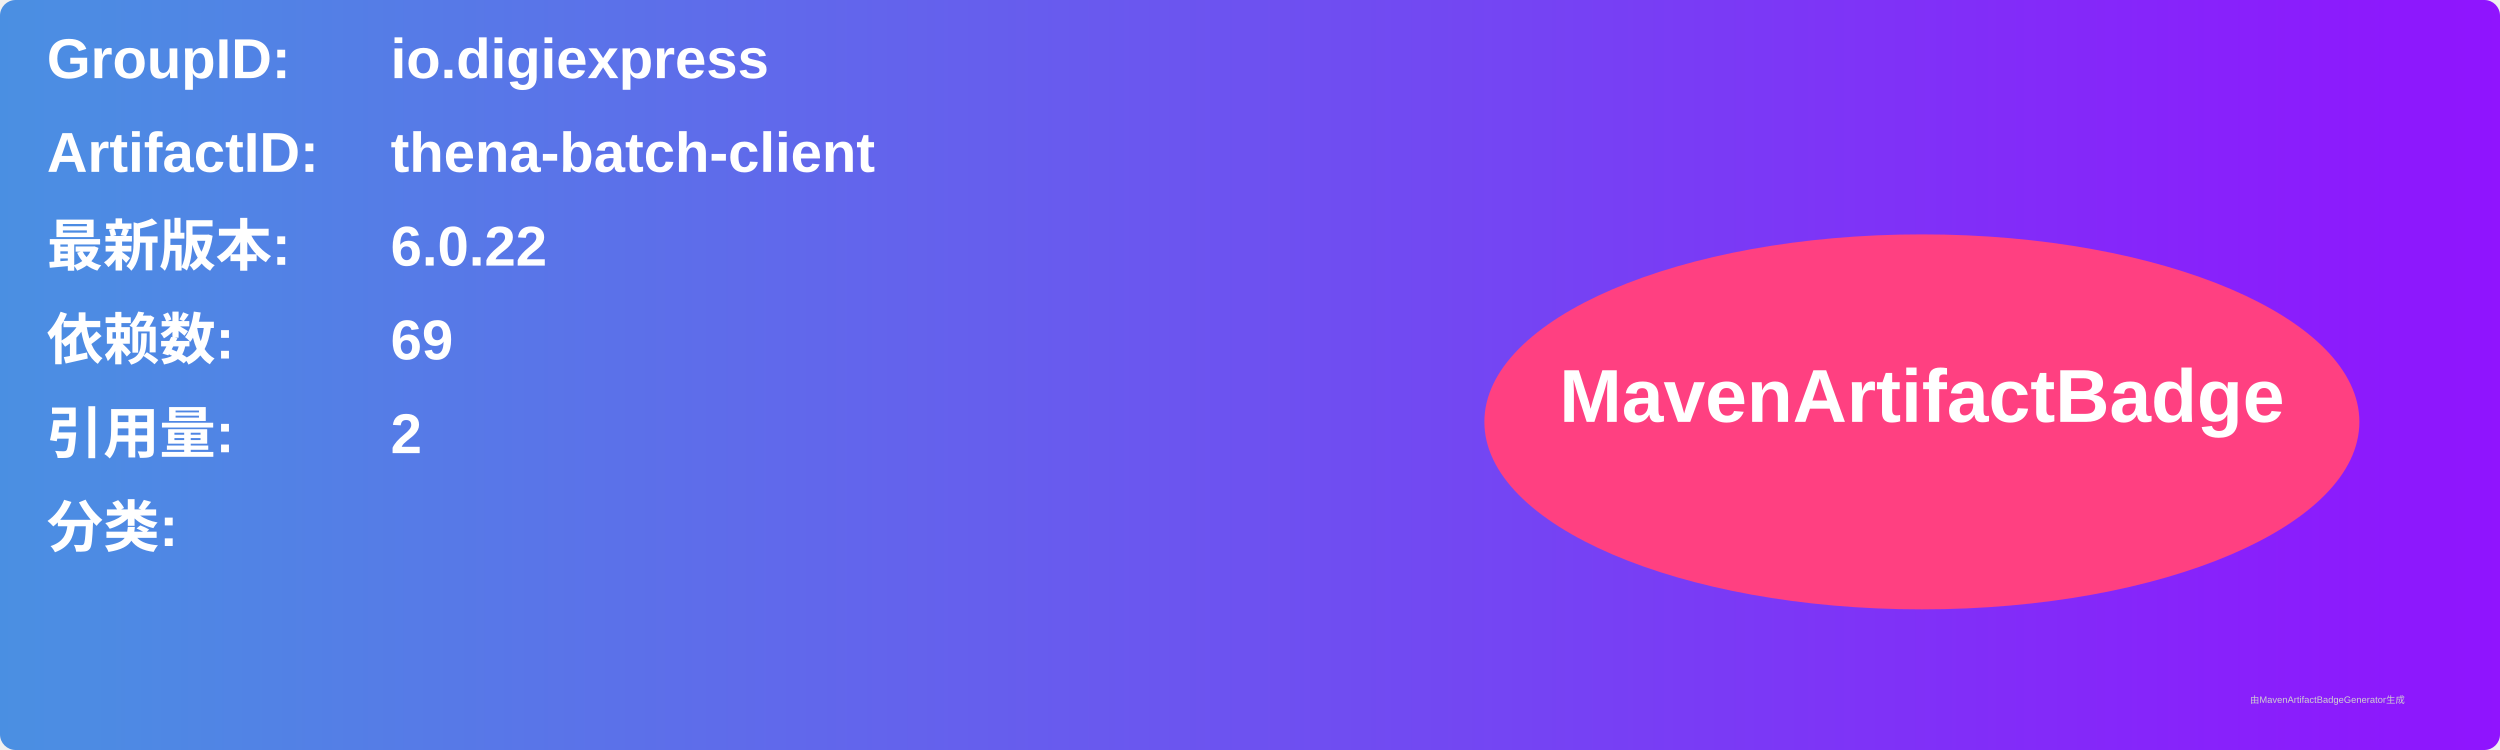
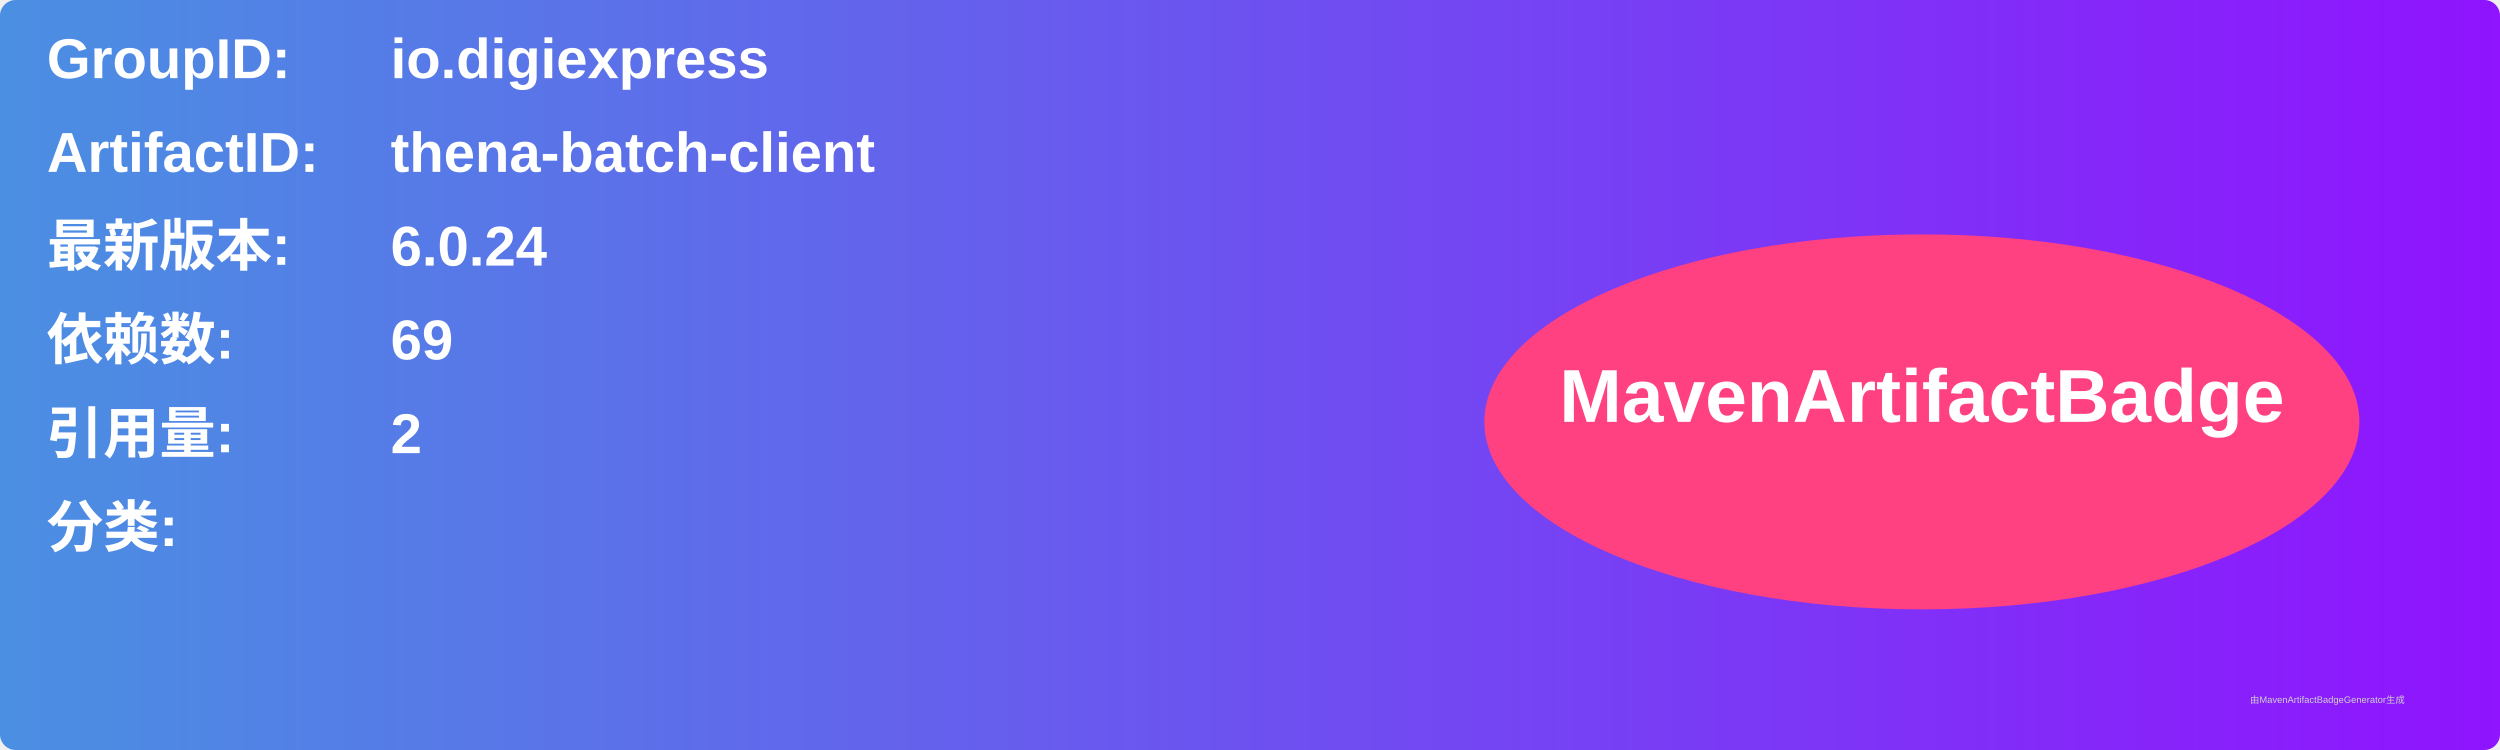
<svg xmlns="http://www.w3.org/2000/svg" width="800" height="240" viewBox="0 0 800 240">
  <linearGradient id="grad" x1="0%" y1="0%" x2="100%" y2="0%">
    <stop offset="0%" stop-color="#4a90e2" />
    <stop offset="100%" stop-color="#9013fe" />
  </linearGradient>
  <rect width="100%" height="100%" rx="5" ry="5" fill="url(#grad)" />
  <g transform="translate(15, 15)">
    <text x="0" y="10" font-family="Arial" font-size="18" fill="white" font-weight="bold" width="260">GroupID:</text>
    <text x="110" y="10" font-family="Arial" font-size="18" fill="white" font-weight="bold" width="460">io.digiexpress</text>
    <text x="0" y="40" font-family="Arial" font-size="18" fill="white" font-weight="bold" width="260">ArtifactID:</text>
    <text x="110" y="40" font-family="Arial" font-size="18" fill="white" font-weight="bold" width="460">thena-batch-client</text>
    <text x="0" y="70" font-family="Arial" font-size="18" fill="white" font-weight="bold">最新版本:</text>
    <text x="110" y="70" font-family="Arial" font-size="18" fill="white" font-weight="bold">
-       <tspan font-weight="bold">6.0.22</tspan>
+       <tspan font-weight="bold">6.0.24</tspan>
    </text>
    <text x="0" y="100" font-family="Arial" font-size="18" fill="white" font-weight="bold">依赖数: </text>
    <text x="110" y="100" font-family="Arial" font-size="18" fill="white">
      <tspan font-weight="bold">69</tspan>
    </text>
    <text x="0" y="130" font-family="Arial" font-size="18" fill="white" font-weight="bold">引用量: </text>
    <text x="110" y="130" font-family="Arial" font-size="18" fill="white">
      <tspan font-weight="bold">2</tspan>
    </text>
    <text x="0" y="160" font-family="Arial" font-size="18" fill="white" font-weight="bold">分类:</text>
    <text x="10" y="190" font-family="Arial" font-size="10" fill="white">
      <tspan font-weight="bold" />
    </text>
    <ellipse cx="600" cy="120" rx="140" ry="60" fill="#ff4081" />
    <text x="600" y="120" text-anchor="middle" font-family="Arial" font-size="24" fill="white" font-weight="bold">MavenArtifactBadge</text>
  </g>
  <text x="720" y="225" font-family="Arial" font-size="3" fill="#d0d0d0">由MavenArtifactBadgeGenerator生成</text>
</svg>
